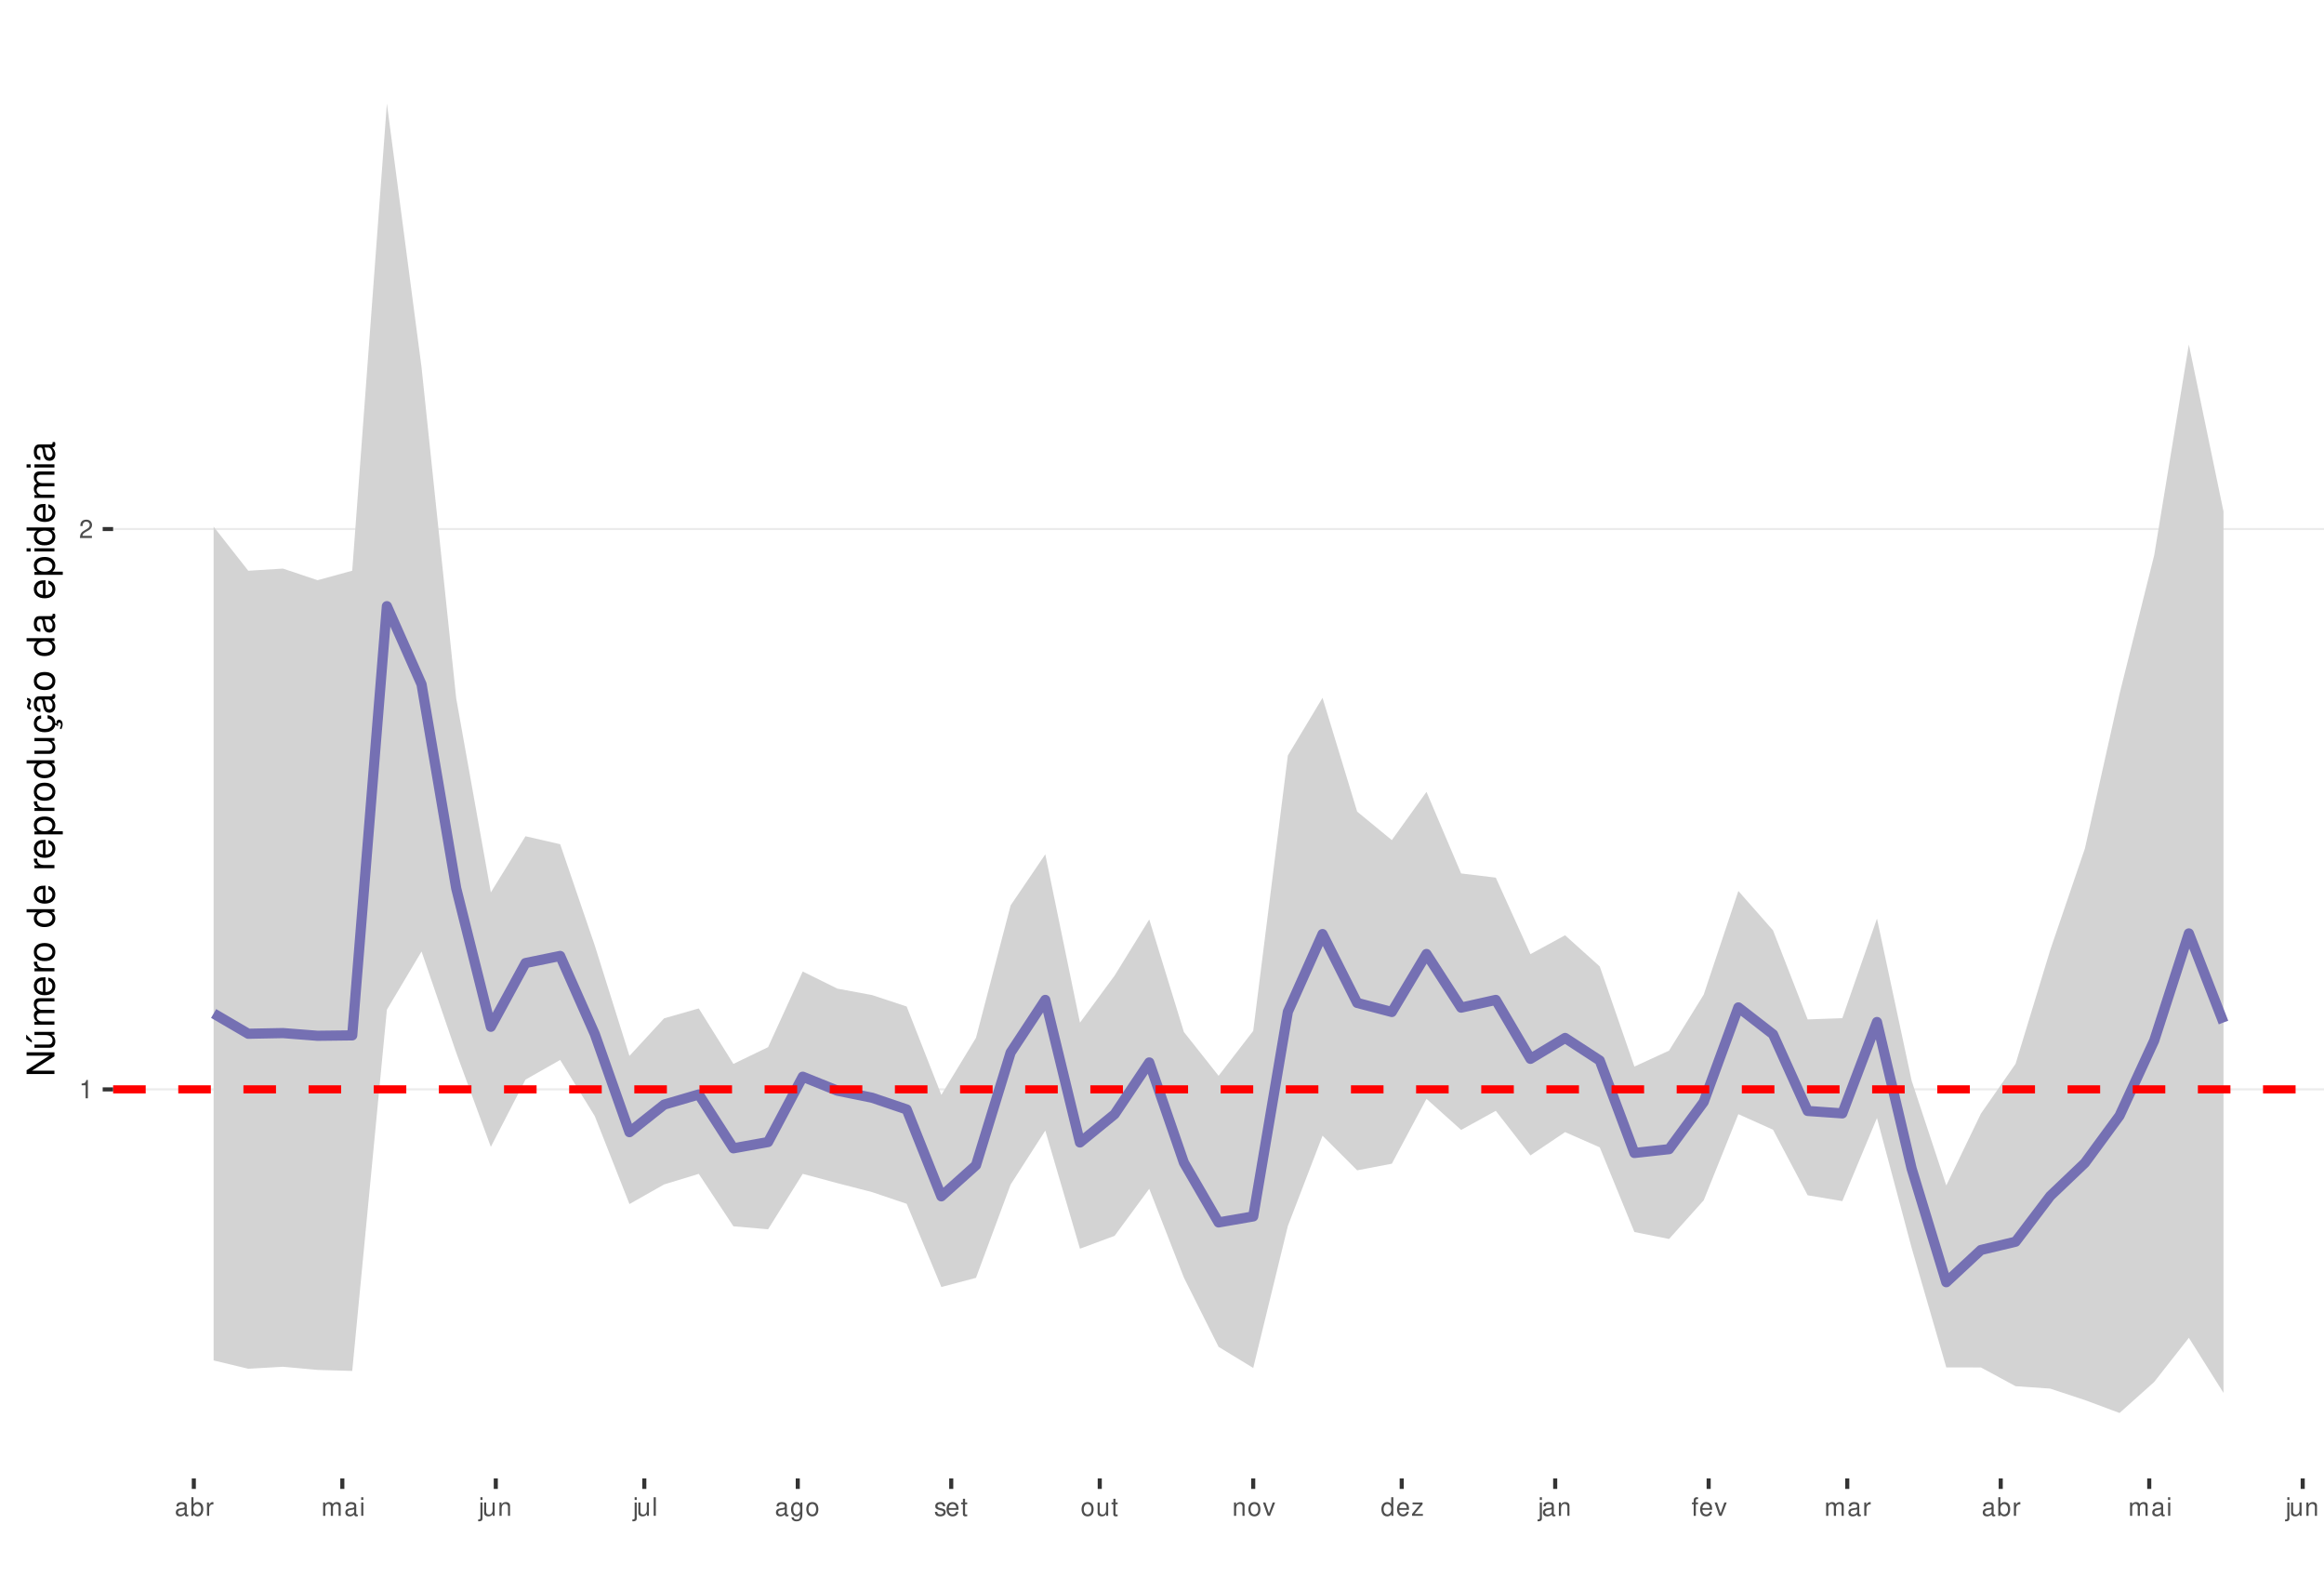
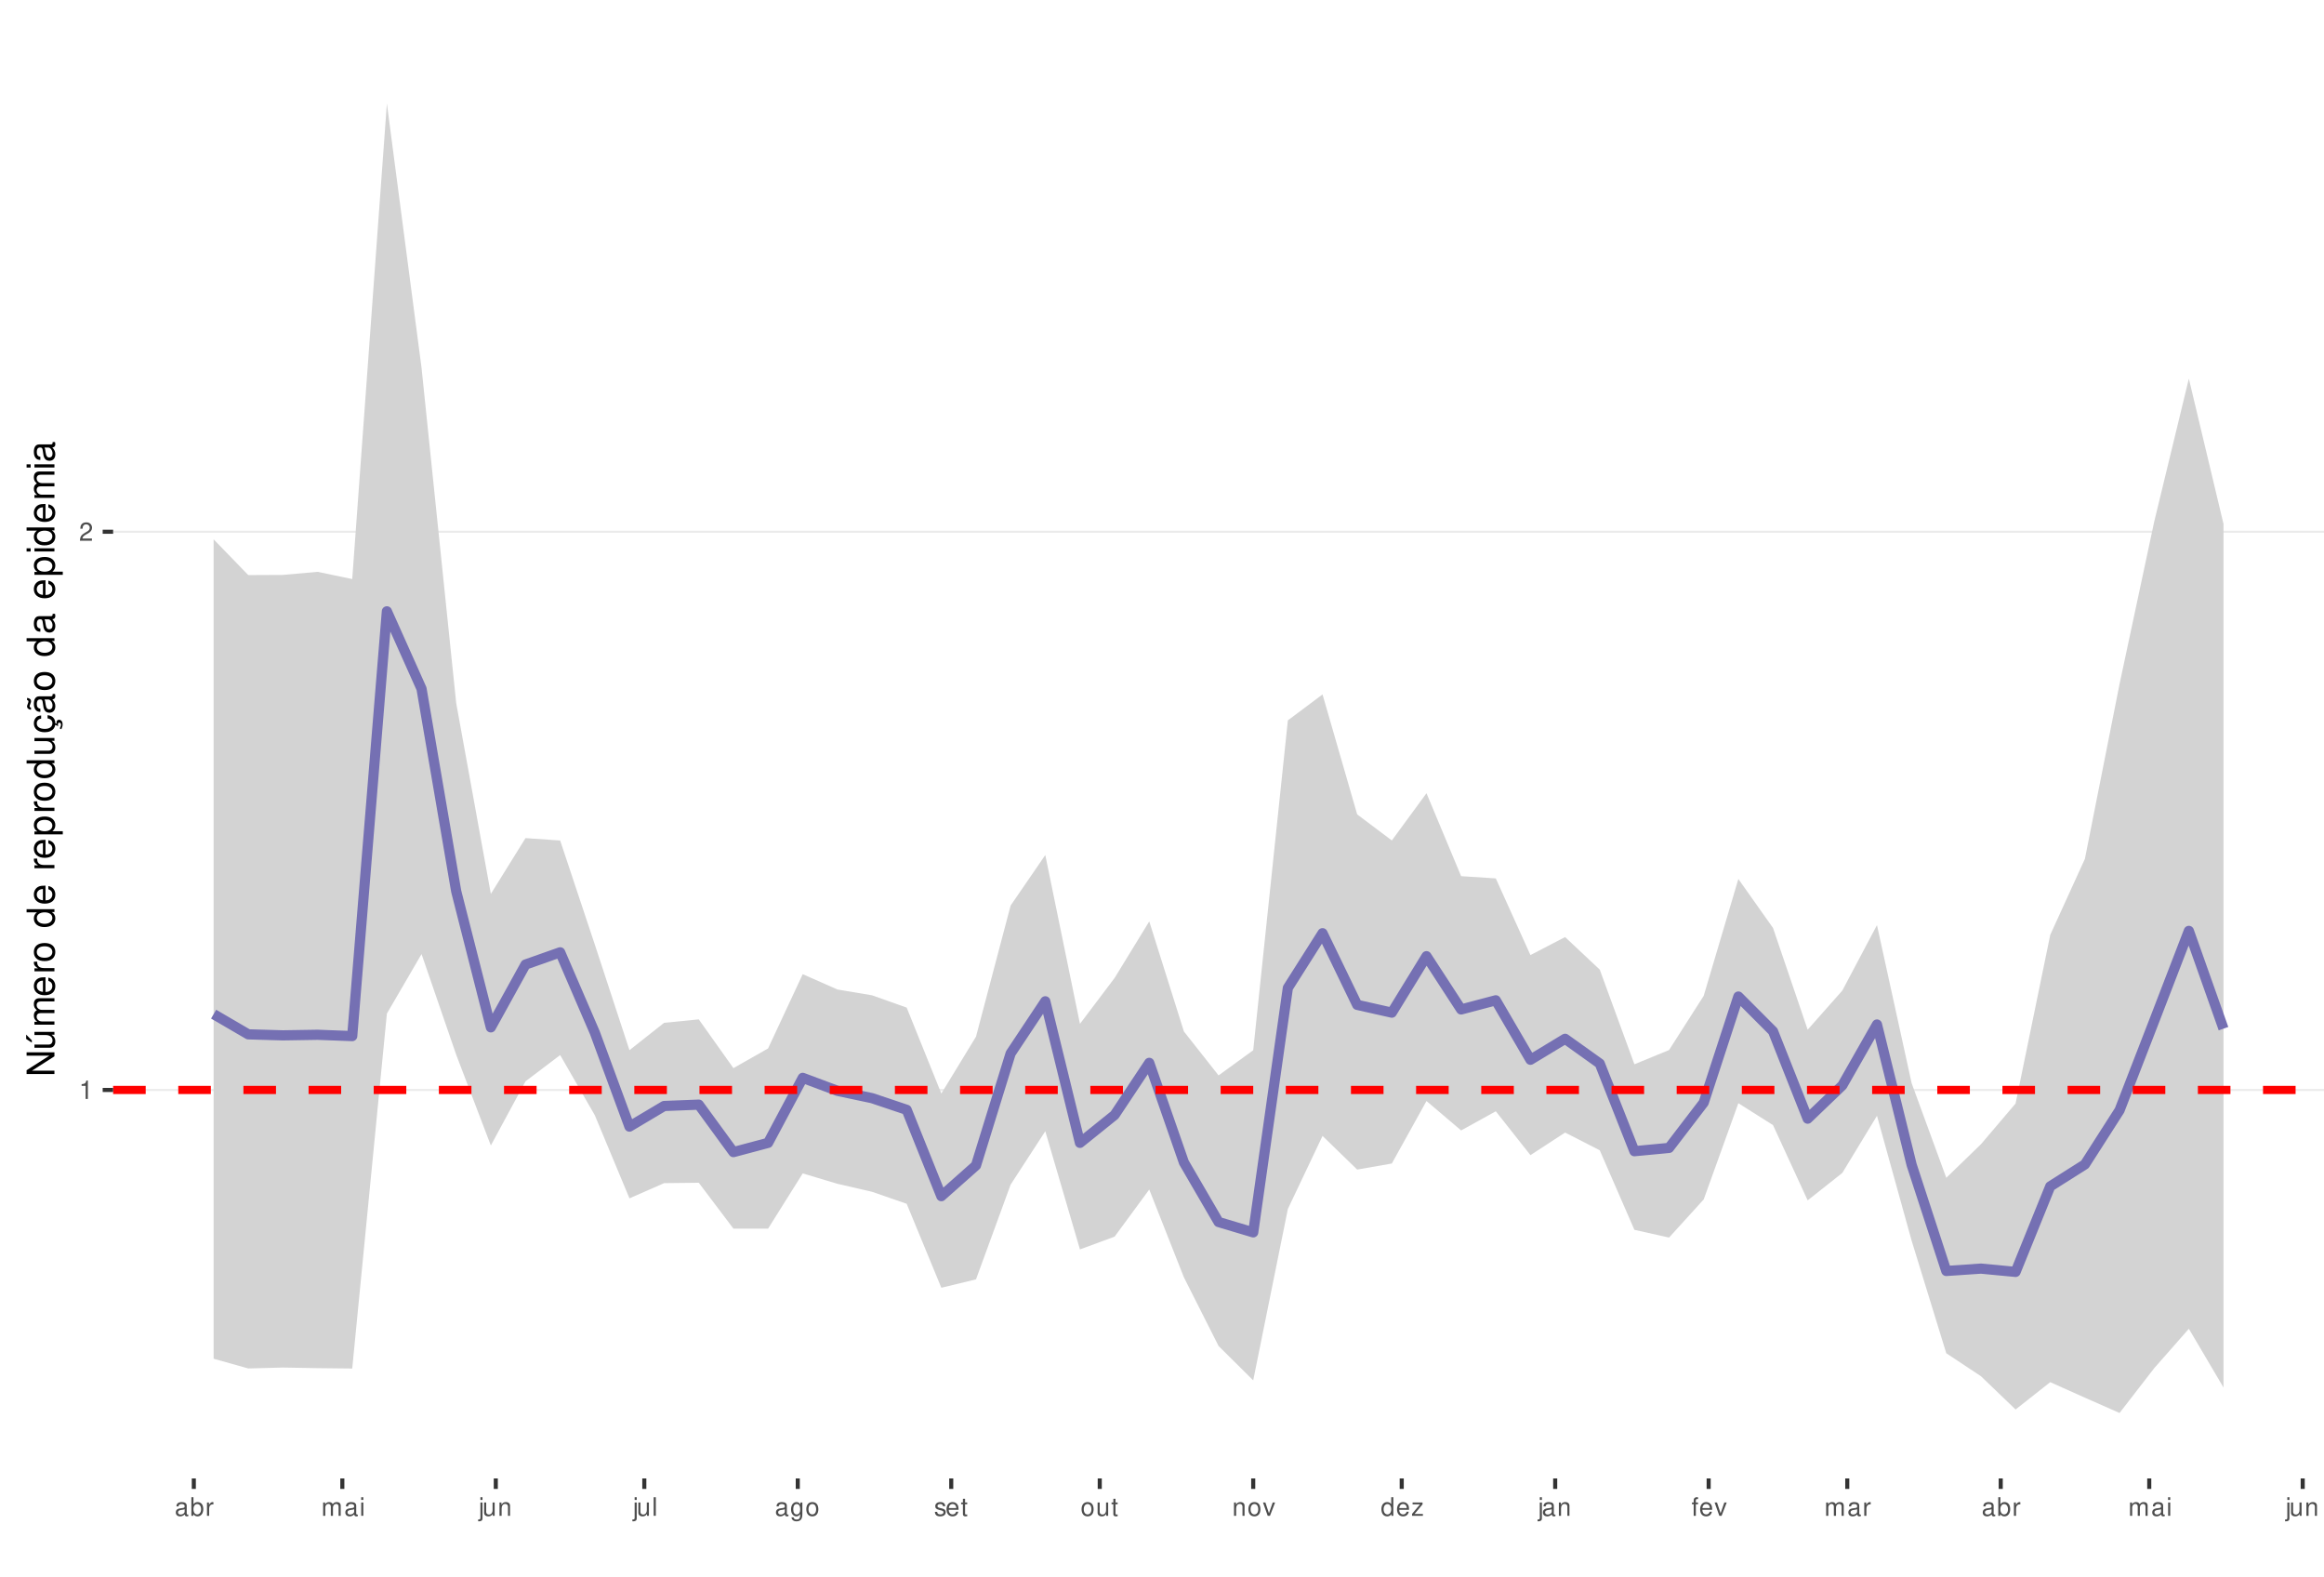
<svg xmlns="http://www.w3.org/2000/svg" xmlns:xlink="http://www.w3.org/1999/xlink" width="609pt" height="413pt" viewBox="0 0 609 413" version="1.1">
  <defs>
    <g>
      <symbol overflow="visible" id="glyph0-0">
        <path style="stroke:none;" d="" />
      </symbol>
      <symbol overflow="visible" id="glyph0-1">
        <path style="stroke:none;" d="M 1.719 -3.422 L 1.719 0 L 2.312 0 L 2.312 -4.812 L 1.922 -4.812 C 1.719 -4.078 1.578 -3.969 0.672 -3.859 L 0.672 -3.422 Z M 1.719 -3.422 " />
      </symbol>
      <symbol overflow="visible" id="glyph0-2">
        <path style="stroke:none;" d="M 3.375 -0.578 L 0.891 -0.578 C 0.938 -0.984 1.156 -1.234 1.734 -1.578 L 2.406 -1.953 C 3.062 -2.328 3.406 -2.812 3.406 -3.406 C 3.406 -3.812 3.234 -4.188 2.969 -4.438 C 2.688 -4.688 2.344 -4.812 1.891 -4.812 C 1.297 -4.812 0.844 -4.594 0.578 -4.188 C 0.422 -3.938 0.344 -3.641 0.328 -3.141 L 0.922 -3.141 C 0.938 -3.469 0.984 -3.672 1.062 -3.828 C 1.219 -4.125 1.516 -4.297 1.875 -4.297 C 2.406 -4.297 2.797 -3.906 2.797 -3.391 C 2.797 -3.016 2.578 -2.672 2.156 -2.438 L 1.547 -2.078 C 0.562 -1.516 0.281 -1.062 0.219 0 L 3.375 0 Z M 3.375 -0.578 " />
      </symbol>
      <symbol overflow="visible" id="glyph0-3">
        <path style="stroke:none;" d="M 3.562 -0.328 C 3.5 -0.312 3.469 -0.312 3.438 -0.312 C 3.25 -0.312 3.141 -0.406 3.141 -0.578 L 3.141 -2.641 C 3.141 -3.25 2.688 -3.594 1.828 -3.594 C 1.312 -3.594 0.906 -3.438 0.672 -3.188 C 0.516 -3 0.453 -2.797 0.438 -2.453 L 0.984 -2.453 C 1.031 -2.875 1.297 -3.078 1.812 -3.078 C 2.312 -3.078 2.594 -2.891 2.594 -2.562 L 2.594 -2.406 C 2.578 -2.172 2.469 -2.078 2.016 -2.031 C 1.219 -1.922 1.109 -1.891 0.891 -1.812 C 0.484 -1.641 0.281 -1.328 0.281 -0.875 C 0.281 -0.25 0.719 0.156 1.422 0.156 C 1.859 0.156 2.219 0 2.609 -0.359 C 2.656 0 2.828 0.156 3.188 0.156 C 3.297 0.156 3.375 0.141 3.562 0.094 Z M 2.594 -1.094 C 2.594 -0.906 2.531 -0.797 2.375 -0.641 C 2.141 -0.438 1.875 -0.328 1.547 -0.328 C 1.109 -0.328 0.859 -0.547 0.859 -0.891 C 0.859 -1.266 1.094 -1.438 1.703 -1.531 C 2.297 -1.609 2.406 -1.641 2.594 -1.719 Z M 2.594 -1.094 " />
      </symbol>
      <symbol overflow="visible" id="glyph0-4">
        <path style="stroke:none;" d="M 0.359 -4.859 L 0.359 0 L 0.859 0 L 0.859 -0.453 C 1.125 -0.047 1.484 0.156 1.969 0.156 C 2.875 0.156 3.484 -0.594 3.484 -1.75 C 3.484 -2.891 2.922 -3.594 1.984 -3.594 C 1.516 -3.594 1.172 -3.406 0.906 -3.016 L 0.906 -4.859 Z M 1.891 -3.062 C 2.5 -3.062 2.906 -2.531 2.906 -1.703 C 2.906 -0.906 2.484 -0.359 1.891 -0.359 C 1.297 -0.359 0.906 -0.906 0.906 -1.719 C 0.906 -2.531 1.297 -3.062 1.891 -3.062 Z M 1.891 -3.062 " />
      </symbol>
      <symbol overflow="visible" id="glyph0-5">
        <path style="stroke:none;" d="M 0.453 -3.484 L 0.453 0 L 1.016 0 L 1.016 -1.812 C 1.031 -2.656 1.375 -3.016 2.141 -3 L 2.141 -3.562 C 2.047 -3.578 1.984 -3.594 1.922 -3.594 C 1.562 -3.594 1.297 -3.375 0.969 -2.859 L 0.969 -3.484 Z M 0.453 -3.484 " />
      </symbol>
      <symbol overflow="visible" id="glyph0-6">
        <path style="stroke:none;" d="M 0.469 -3.484 L 0.469 0 L 1.031 0 L 1.031 -2.188 C 1.031 -2.703 1.391 -3.109 1.844 -3.109 C 2.25 -3.109 2.484 -2.844 2.484 -2.406 L 2.484 0 L 3.047 0 L 3.047 -2.188 C 3.047 -2.703 3.422 -3.109 3.875 -3.109 C 4.266 -3.109 4.516 -2.844 4.516 -2.406 L 4.516 0 L 5.078 0 L 5.078 -2.609 C 5.078 -3.234 4.719 -3.594 4.062 -3.594 C 3.594 -3.594 3.312 -3.453 2.984 -3.062 C 2.781 -3.422 2.5 -3.594 2.047 -3.594 C 1.578 -3.594 1.266 -3.422 0.984 -3 L 0.984 -3.484 Z M 0.469 -3.484 " />
      </symbol>
      <symbol overflow="visible" id="glyph0-7">
        <path style="stroke:none;" d="M 1 -3.484 L 0.453 -3.484 L 0.453 0 L 1 0 Z M 1 -4.859 L 0.438 -4.859 L 0.438 -4.156 L 1 -4.156 Z M 1 -4.859 " />
      </symbol>
      <symbol overflow="visible" id="glyph0-8">
        <path style="stroke:none;" d="M 0.469 -3.484 L 0.469 0.5 C 0.469 0.859 0.359 0.969 0.016 0.969 C -0.031 0.969 -0.047 0.969 -0.125 0.953 L -0.125 1.438 C -0.047 1.438 -0.016 1.453 0.062 1.453 C 0.688 1.453 1.016 1.203 1.016 0.719 L 1.016 -3.484 Z M 1.016 -4.859 L 0.469 -4.859 L 0.469 -4.156 L 1.016 -4.156 Z M 1.016 -4.859 " />
      </symbol>
      <symbol overflow="visible" id="glyph0-9">
        <path style="stroke:none;" d="M 3.203 0 L 3.203 -3.484 L 2.656 -3.484 L 2.656 -1.516 C 2.656 -0.797 2.281 -0.328 1.703 -0.328 C 1.266 -0.328 0.984 -0.594 0.984 -1.016 L 0.984 -3.484 L 0.438 -3.484 L 0.438 -0.797 C 0.438 -0.219 0.859 0.156 1.547 0.156 C 2.062 0.156 2.391 -0.031 2.703 -0.484 L 2.703 0 Z M 3.203 0 " />
      </symbol>
      <symbol overflow="visible" id="glyph0-10">
        <path style="stroke:none;" d="M 0.469 -3.484 L 0.469 0 L 1.031 0 L 1.031 -1.922 C 1.031 -2.641 1.391 -3.109 1.969 -3.109 C 2.406 -3.109 2.688 -2.828 2.688 -2.422 L 2.688 0 L 3.234 0 L 3.234 -2.641 C 3.234 -3.219 2.812 -3.594 2.141 -3.594 C 1.625 -3.594 1.281 -3.391 0.984 -2.906 L 0.984 -3.484 Z M 0.469 -3.484 " />
      </symbol>
      <symbol overflow="visible" id="glyph0-11">
        <path style="stroke:none;" d="M 1.016 -4.859 L 0.453 -4.859 L 0.453 0 L 1.016 0 Z M 1.016 -4.859 " />
      </symbol>
      <symbol overflow="visible" id="glyph0-12">
        <path style="stroke:none;" d="M 2.688 -3.484 L 2.688 -2.984 C 2.406 -3.406 2.109 -3.594 1.656 -3.594 C 0.812 -3.594 0.234 -2.797 0.234 -1.688 C 0.234 -1.094 0.375 -0.672 0.672 -0.312 C 0.938 -0.016 1.266 0.156 1.625 0.156 C 2.047 0.156 2.344 -0.031 2.641 -0.469 L 2.641 -0.297 C 2.641 0.641 2.375 0.984 1.688 0.984 C 1.219 0.984 0.969 0.797 0.906 0.406 L 0.344 0.406 C 0.406 1.047 0.906 1.453 1.672 1.453 C 2.188 1.453 2.609 1.281 2.828 1 C 3.109 0.672 3.203 0.25 3.203 -0.578 L 3.203 -3.484 Z M 1.719 -3.078 C 2.297 -3.078 2.641 -2.578 2.641 -1.703 C 2.641 -0.859 2.297 -0.359 1.719 -0.359 C 1.141 -0.359 0.812 -0.859 0.812 -1.719 C 0.812 -2.562 1.141 -3.078 1.719 -3.078 Z M 1.719 -3.078 " />
      </symbol>
      <symbol overflow="visible" id="glyph0-13">
        <path style="stroke:none;" d="M 1.812 -3.594 C 0.828 -3.594 0.234 -2.891 0.234 -1.719 C 0.234 -0.547 0.828 0.156 1.812 0.156 C 2.797 0.156 3.391 -0.547 3.391 -1.688 C 3.391 -2.906 2.828 -3.594 1.812 -3.594 Z M 1.812 -3.078 C 2.438 -3.078 2.812 -2.562 2.812 -1.703 C 2.812 -0.875 2.422 -0.359 1.812 -0.359 C 1.203 -0.359 0.812 -0.875 0.812 -1.719 C 0.812 -2.562 1.203 -3.078 1.812 -3.078 Z M 1.812 -3.078 " />
      </symbol>
      <symbol overflow="visible" id="glyph0-14">
        <path style="stroke:none;" d="M 2.922 -2.516 C 2.906 -3.203 2.453 -3.594 1.656 -3.594 C 0.844 -3.594 0.312 -3.172 0.312 -2.516 C 0.312 -1.984 0.594 -1.719 1.422 -1.516 L 1.938 -1.391 C 2.328 -1.297 2.469 -1.156 2.469 -0.906 C 2.469 -0.578 2.156 -0.359 1.656 -0.359 C 1.359 -0.359 1.109 -0.453 0.969 -0.594 C 0.891 -0.688 0.844 -0.797 0.812 -1.031 L 0.219 -1.031 C 0.25 -0.234 0.703 0.156 1.625 0.156 C 2.5 0.156 3.062 -0.281 3.062 -0.953 C 3.062 -1.469 2.766 -1.75 2.062 -1.922 L 1.531 -2.047 C 1.078 -2.156 0.891 -2.297 0.891 -2.547 C 0.891 -2.875 1.172 -3.078 1.625 -3.078 C 2.078 -3.078 2.312 -2.875 2.328 -2.516 Z M 2.922 -2.516 " />
      </symbol>
      <symbol overflow="visible" id="glyph0-15">
        <path style="stroke:none;" d="M 3.422 -1.562 C 3.422 -2.094 3.375 -2.406 3.281 -2.672 C 3.047 -3.234 2.516 -3.594 1.859 -3.594 C 0.891 -3.594 0.266 -2.844 0.266 -1.703 C 0.266 -0.547 0.859 0.156 1.844 0.156 C 2.656 0.156 3.203 -0.297 3.344 -1.062 L 2.781 -1.062 C 2.625 -0.594 2.312 -0.359 1.875 -0.359 C 1.516 -0.359 1.219 -0.516 1.031 -0.812 C 0.906 -1.016 0.859 -1.219 0.844 -1.562 Z M 0.859 -2.016 C 0.906 -2.656 1.297 -3.078 1.859 -3.078 C 2.422 -3.078 2.812 -2.641 2.812 -2.016 Z M 0.859 -2.016 " />
      </symbol>
      <symbol overflow="visible" id="glyph0-16">
        <path style="stroke:none;" d="M 1.688 -3.484 L 1.125 -3.484 L 1.125 -4.453 L 0.562 -4.453 L 0.562 -3.484 L 0.094 -3.484 L 0.094 -3.031 L 0.562 -3.031 L 0.562 -0.406 C 0.562 -0.047 0.812 0.156 1.234 0.156 C 1.391 0.156 1.5 0.141 1.688 0.109 L 1.688 -0.359 C 1.609 -0.344 1.531 -0.328 1.422 -0.328 C 1.188 -0.328 1.125 -0.406 1.125 -0.641 L 1.125 -3.031 L 1.688 -3.031 Z M 1.688 -3.484 " />
      </symbol>
      <symbol overflow="visible" id="glyph0-17">
        <path style="stroke:none;" d="M 1.891 0 L 3.234 -3.484 L 2.609 -3.484 L 1.625 -0.656 L 0.688 -3.484 L 0.062 -3.484 L 1.297 0 Z M 1.891 0 " />
      </symbol>
      <symbol overflow="visible" id="glyph0-18">
        <path style="stroke:none;" d="M 3.297 -4.859 L 2.75 -4.859 L 2.75 -3.047 C 2.516 -3.406 2.141 -3.594 1.672 -3.594 C 0.766 -3.594 0.172 -2.859 0.172 -1.75 C 0.172 -0.578 0.75 0.156 1.688 0.156 C 2.172 0.156 2.5 -0.031 2.797 -0.453 L 2.797 0 L 3.297 0 Z M 1.766 -3.062 C 2.359 -3.062 2.75 -2.547 2.75 -1.703 C 2.75 -0.906 2.359 -0.359 1.766 -0.359 C 1.156 -0.359 0.75 -0.906 0.75 -1.719 C 0.75 -2.531 1.156 -3.062 1.766 -3.062 Z M 1.766 -3.062 " />
      </symbol>
      <symbol overflow="visible" id="glyph0-19">
        <path style="stroke:none;" d="M 2.953 -3.484 L 0.344 -3.484 L 0.344 -3 L 2.297 -3 L 0.203 -0.5 L 0.203 0 L 3.047 0 L 3.047 -0.484 L 0.875 -0.484 L 2.953 -3 Z M 2.953 -3.484 " />
      </symbol>
      <symbol overflow="visible" id="glyph0-20">
        <path style="stroke:none;" d="M 1.719 -3.484 L 1.141 -3.484 L 1.141 -4.031 C 1.141 -4.266 1.266 -4.391 1.531 -4.391 C 1.578 -4.391 1.594 -4.391 1.719 -4.375 L 1.719 -4.844 C 1.594 -4.859 1.516 -4.875 1.406 -4.875 C 0.891 -4.875 0.578 -4.578 0.578 -4.078 L 0.578 -3.484 L 0.125 -3.484 L 0.125 -3.031 L 0.578 -3.031 L 0.578 0 L 1.141 0 L 1.141 -3.031 L 1.719 -3.031 Z M 1.719 -3.484 " />
      </symbol>
      <symbol overflow="visible" id="glyph1-0">
        <path style="stroke:none;" d="" />
      </symbol>
      <symbol overflow="visible" id="glyph1-1">
        <path style="stroke:none;" d="M -7.297 -6.453 L -7.297 -5.578 L -1.328 -5.578 L -7.297 -1.766 L -7.297 -0.766 L 0 -0.766 L 0 -1.641 L -5.906 -1.641 L 0 -5.406 L 0 -6.453 Z M -7.297 -6.453 " />
      </symbol>
      <symbol overflow="visible" id="glyph1-2">
        <path style="stroke:none;" d="M 0 -4.812 L -5.234 -4.812 L -5.234 -3.984 L -2.266 -3.984 C -1.203 -3.984 -0.5 -3.438 -0.5 -2.562 C -0.5 -1.906 -0.906 -1.484 -1.531 -1.484 L -5.234 -1.484 L -5.234 -0.656 L -1.203 -0.656 C -0.328 -0.656 0.234 -1.297 0.234 -2.312 C 0.234 -3.094 -0.047 -3.578 -0.734 -4.062 L 0 -4.062 Z M -7.406 -2.953 L -5.922 -2 L -5.922 -2.594 L -7.406 -4.094 Z M -7.406 -2.953 " />
      </symbol>
      <symbol overflow="visible" id="glyph1-3">
        <path style="stroke:none;" d="M -5.234 -0.703 L 0 -0.703 L 0 -1.547 L -3.297 -1.547 C -4.047 -1.547 -4.656 -2.094 -4.656 -2.766 C -4.656 -3.391 -4.281 -3.734 -3.609 -3.734 L 0 -3.734 L 0 -4.578 L -3.297 -4.578 C -4.047 -4.578 -4.656 -5.125 -4.656 -5.812 C -4.656 -6.422 -4.266 -6.781 -3.609 -6.781 L 0 -6.781 L 0 -7.625 L -3.938 -7.625 C -4.875 -7.625 -5.391 -7.078 -5.391 -6.094 C -5.391 -5.406 -5.188 -4.984 -4.594 -4.484 C -5.156 -4.188 -5.391 -3.766 -5.391 -3.078 C -5.391 -2.375 -5.125 -1.906 -4.5 -1.469 L -5.234 -1.469 Z M -5.234 -0.703 " />
      </symbol>
      <symbol overflow="visible" id="glyph1-4">
        <path style="stroke:none;" d="M -2.344 -5.125 C -3.141 -5.125 -3.625 -5.062 -4.016 -4.922 C -4.875 -4.578 -5.391 -3.781 -5.391 -2.797 C -5.391 -1.344 -4.281 -0.406 -2.547 -0.406 C -0.812 -0.406 0.234 -1.297 0.234 -2.781 C 0.234 -3.984 -0.453 -4.812 -1.594 -5.016 L -1.594 -4.188 C -0.906 -3.953 -0.547 -3.484 -0.547 -2.812 C -0.547 -2.281 -0.781 -1.828 -1.219 -1.547 C -1.516 -1.344 -1.812 -1.281 -2.344 -1.266 Z M -3.016 -1.297 C -3.984 -1.359 -4.625 -1.953 -4.625 -2.797 C -4.625 -3.641 -3.953 -4.234 -3.016 -4.234 Z M -3.016 -1.297 " />
      </symbol>
      <symbol overflow="visible" id="glyph1-5">
        <path style="stroke:none;" d="M -5.234 -0.688 L 0 -0.688 L 0 -1.531 L -2.719 -1.531 C -3.984 -1.547 -4.547 -2.062 -4.516 -3.203 L -5.359 -3.203 C -5.375 -3.062 -5.391 -2.984 -5.391 -2.891 C -5.391 -2.344 -5.062 -1.938 -4.297 -1.453 L -5.234 -1.453 Z M -5.234 -0.688 " />
      </symbol>
      <symbol overflow="visible" id="glyph1-6">
        <path style="stroke:none;" d="M -5.391 -2.719 C -5.391 -1.234 -4.344 -0.359 -2.578 -0.359 C -0.812 -0.359 0.234 -1.234 0.234 -2.734 C 0.234 -4.203 -0.812 -5.094 -2.547 -5.094 C -4.359 -5.094 -5.391 -4.234 -5.391 -2.719 Z M -4.625 -2.734 C -4.625 -3.672 -3.844 -4.234 -2.547 -4.234 C -1.312 -4.234 -0.547 -3.656 -0.547 -2.734 C -0.547 -1.797 -1.312 -1.234 -2.578 -1.234 C -3.844 -1.234 -4.625 -1.797 -4.625 -2.734 Z M -4.625 -2.734 " />
      </symbol>
      <symbol overflow="visible" id="glyph1-7">
        <path style="stroke:none;" d="" />
      </symbol>
      <symbol overflow="visible" id="glyph1-8">
        <path style="stroke:none;" d="M -7.297 -4.953 L -7.297 -4.125 L -4.578 -4.125 C -5.109 -3.766 -5.391 -3.203 -5.391 -2.516 C -5.391 -1.156 -4.297 -0.266 -2.625 -0.266 C -0.859 -0.266 0.234 -1.125 0.234 -2.547 C 0.234 -3.266 -0.047 -3.766 -0.688 -4.203 L 0 -4.203 L 0 -4.953 Z M -4.609 -2.656 C -4.609 -3.547 -3.812 -4.125 -2.562 -4.125 C -1.344 -4.125 -0.547 -3.547 -0.547 -2.656 C -0.547 -1.734 -1.359 -1.125 -2.578 -1.125 C -3.797 -1.125 -4.609 -1.734 -4.609 -2.656 Z M -4.609 -2.656 " />
      </symbol>
      <symbol overflow="visible" id="glyph1-9">
        <path style="stroke:none;" d="M 2.188 -0.547 L 2.188 -1.375 L -0.547 -1.375 C -0.016 -1.812 0.234 -2.312 0.234 -2.984 C 0.234 -4.344 -0.859 -5.234 -2.531 -5.234 C -4.297 -5.234 -5.391 -4.375 -5.391 -2.984 C -5.391 -2.266 -5.062 -1.703 -4.453 -1.312 L -5.234 -1.312 L -5.234 -0.547 Z M -4.609 -2.844 C -4.609 -3.766 -3.797 -4.359 -2.547 -4.359 C -1.359 -4.359 -0.547 -3.75 -0.547 -2.844 C -0.547 -1.953 -1.344 -1.375 -2.578 -1.375 C -3.812 -1.375 -4.609 -1.953 -4.609 -2.844 Z M -4.609 -2.844 " />
      </symbol>
      <symbol overflow="visible" id="glyph1-10">
        <path style="stroke:none;" d="M 0 -4.812 L -5.234 -4.812 L -5.234 -3.984 L -2.266 -3.984 C -1.203 -3.984 -0.5 -3.438 -0.5 -2.562 C -0.5 -1.906 -0.906 -1.484 -1.531 -1.484 L -5.234 -1.484 L -5.234 -0.656 L -1.203 -0.656 C -0.328 -0.656 0.234 -1.297 0.234 -2.312 C 0.234 -3.094 -0.047 -3.578 -0.734 -4.062 L 0 -4.062 Z M 0 -4.812 " />
      </symbol>
      <symbol overflow="visible" id="glyph1-11">
        <path style="stroke:none;" d="M 0.234 -2.641 C 0.234 -3.875 -0.547 -4.703 -1.797 -4.766 L -1.797 -3.938 C -0.953 -3.797 -0.531 -3.359 -0.531 -2.656 C -0.531 -1.734 -1.281 -1.188 -2.516 -1.188 C -3.844 -1.188 -4.625 -1.719 -4.625 -2.625 C -4.625 -3.328 -4.203 -3.766 -3.484 -3.875 L -3.484 -4.703 C -3.984 -4.672 -4.312 -4.562 -4.609 -4.359 C -5.094 -4 -5.391 -3.375 -5.391 -2.641 C -5.391 -1.219 -4.266 -0.312 -2.531 -0.312 C -1.469 -0.312 -0.625 -0.672 -0.156 -1.312 C 0.047 -1.594 0.125 -1.812 0.203 -2.25 L 0.922 -1.938 L 0.984 -2.062 C 0.938 -2.188 0.906 -2.25 0.906 -2.375 C 0.906 -2.656 1.047 -2.828 1.281 -2.828 C 1.547 -2.828 1.734 -2.594 1.734 -2.297 C 1.734 -2.031 1.672 -1.844 1.438 -1.406 L 1.406 -1.312 L 1.812 -1.094 C 2.078 -1.75 2.141 -1.953 2.141 -2.344 C 2.141 -3.109 1.781 -3.578 1.203 -3.578 C 0.781 -3.578 0.547 -3.297 0.547 -2.797 C 0.547 -2.703 0.547 -2.641 0.562 -2.516 Z M 0.234 -2.641 " />
      </symbol>
      <symbol overflow="visible" id="glyph1-12">
        <path style="stroke:none;" d="M -0.484 -5.344 C -0.469 -5.266 -0.469 -5.219 -0.469 -5.172 C -0.469 -4.875 -0.625 -4.719 -0.875 -4.719 L -3.953 -4.719 C -4.891 -4.719 -5.391 -4.047 -5.391 -2.75 C -5.391 -1.984 -5.172 -1.375 -4.781 -1.016 C -4.516 -0.766 -4.203 -0.672 -3.688 -0.656 L -3.688 -1.484 C -4.328 -1.562 -4.625 -1.938 -4.625 -2.719 C -4.625 -3.484 -4.344 -3.891 -3.844 -3.891 L -3.625 -3.891 C -3.266 -3.875 -3.125 -3.703 -3.047 -3.016 C -2.891 -1.844 -2.844 -1.656 -2.719 -1.344 C -2.453 -0.734 -2 -0.422 -1.312 -0.422 C -0.375 -0.422 0.234 -1.078 0.234 -2.141 C 0.234 -2.797 0 -3.328 -0.547 -3.922 C 0 -3.984 0.234 -4.234 0.234 -4.781 C 0.234 -4.953 0.203 -5.062 0.141 -5.344 Z M -1.656 -3.891 C -1.375 -3.891 -1.203 -3.812 -0.969 -3.562 C -0.656 -3.219 -0.5 -2.812 -0.5 -2.312 C -0.5 -1.672 -0.812 -1.297 -1.344 -1.297 C -1.891 -1.297 -2.172 -1.656 -2.297 -2.547 C -2.422 -3.438 -2.453 -3.609 -2.594 -3.891 Z M -7.172 -3.75 C -6.922 -3.672 -6.812 -3.547 -6.812 -3.375 C -6.812 -3.25 -6.875 -2.984 -6.984 -2.734 C -7.156 -2.312 -7.172 -2.25 -7.172 -2.047 C -7.172 -1.594 -6.797 -1.297 -6.141 -1.188 L -6.141 -1.766 C -6.375 -1.812 -6.5 -1.938 -6.5 -2.094 C -6.5 -2.203 -6.469 -2.344 -6.375 -2.578 C -6.156 -3.156 -6.125 -3.234 -6.125 -3.438 C -6.125 -3.922 -6.484 -4.219 -7.172 -4.312 Z M -7.172 -3.75 " />
      </symbol>
      <symbol overflow="visible" id="glyph1-13">
        <path style="stroke:none;" d="M -0.484 -5.344 C -0.469 -5.266 -0.469 -5.219 -0.469 -5.172 C -0.469 -4.875 -0.625 -4.719 -0.875 -4.719 L -3.953 -4.719 C -4.891 -4.719 -5.391 -4.047 -5.391 -2.75 C -5.391 -1.984 -5.172 -1.375 -4.781 -1.016 C -4.516 -0.766 -4.203 -0.672 -3.688 -0.656 L -3.688 -1.484 C -4.328 -1.562 -4.625 -1.938 -4.625 -2.719 C -4.625 -3.484 -4.344 -3.891 -3.844 -3.891 L -3.625 -3.891 C -3.266 -3.875 -3.125 -3.703 -3.047 -3.016 C -2.891 -1.844 -2.844 -1.656 -2.719 -1.344 C -2.453 -0.734 -2 -0.422 -1.312 -0.422 C -0.375 -0.422 0.234 -1.078 0.234 -2.141 C 0.234 -2.797 0 -3.328 -0.547 -3.922 C 0 -3.984 0.234 -4.234 0.234 -4.781 C 0.234 -4.953 0.203 -5.062 0.141 -5.344 Z M -1.656 -3.891 C -1.375 -3.891 -1.203 -3.812 -0.969 -3.562 C -0.656 -3.219 -0.5 -2.812 -0.5 -2.312 C -0.5 -1.672 -0.812 -1.297 -1.344 -1.297 C -1.891 -1.297 -2.172 -1.656 -2.297 -2.547 C -2.422 -3.438 -2.453 -3.609 -2.594 -3.891 Z M -1.656 -3.891 " />
      </symbol>
      <symbol overflow="visible" id="glyph1-14">
        <path style="stroke:none;" d="M -5.234 -1.5 L -5.234 -0.672 L 0 -0.672 L 0 -1.5 Z M -7.297 -1.5 L -7.297 -0.656 L -6.234 -0.656 L -6.234 -1.5 Z M -7.297 -1.5 " />
      </symbol>
    </g>
    <clipPath id="clip1">
      <path d="M 29.645 9.961 L 609 9.961 L 609 387.328 L 29.645 387.328 Z M 29.645 9.961 " />
    </clipPath>
    <clipPath id="clip2">
      <path d="M 29.645 285 L 609 285 L 609 286 L 29.645 286 Z M 29.645 285 " />
    </clipPath>
    <clipPath id="clip3">
-       <path d="M 29.645 138 L 609 138 L 609 139 L 29.645 139 Z M 29.645 138 " />
+       <path d="M 29.645 139 L 609 139 L 609 140 L 29.645 140 Z M 29.645 139 " />
    </clipPath>
    <clipPath id="clip4">
      <path d="M 29.645 284 L 609 284 L 609 287 L 29.645 287 Z M 29.645 284 " />
    </clipPath>
  </defs>
  <g id="surface53">
    <rect x="0" y="0" width="609" height="413" style="fill:rgb(100%,100%,100%);fill-opacity:1;stroke:none;" />
    <rect x="0" y="0" width="609" height="413" style="fill:rgb(100%,100%,100%);fill-opacity:1;stroke:none;" />
    <path style="fill:none;stroke-width:1.067;stroke-linecap:round;stroke-linejoin:round;stroke:rgb(100%,100%,100%);stroke-opacity:1;stroke-miterlimit:10;" d="M 0 413 L 609 413 L 609 0 L 0 0 Z M 0 413 " />
    <g clip-path="url(#clip1)" clip-rule="nonzero">
      <path style=" stroke:none;fill-rule:nonzero;fill:rgb(100%,100%,100%);fill-opacity:1;" d="M 29.645 387.328 L 609 387.328 L 609 9.961 L 29.645 9.961 Z M 29.645 387.328 " />
    </g>
    <g clip-path="url(#clip2)" clip-rule="nonzero">
-       <path style="fill:none;stroke-width:0.533;stroke-linecap:butt;stroke-linejoin:round;stroke:rgb(92.157%,92.157%,92.157%);stroke-opacity:1;stroke-miterlimit:10;" d="M 29.645 285.398 L 609 285.398 " />
+       <path style="fill:none;stroke-width:0.533;stroke-linecap:butt;stroke-linejoin:round;stroke:rgb(92.157%,92.157%,92.157%);stroke-opacity:1;stroke-miterlimit:10;" d="M 29.645 285.551 L 609 285.551 " />
    </g>
    <g clip-path="url(#clip3)" clip-rule="nonzero">
-       <path style="fill:none;stroke-width:0.533;stroke-linecap:butt;stroke-linejoin:round;stroke:rgb(92.157%,92.157%,92.157%);stroke-opacity:1;stroke-miterlimit:10;" d="M 29.645 138.602 L 609 138.602 " />
-     </g>
-     <path style=" stroke:none;fill-rule:nonzero;fill:rgb(82.745%,82.745%,82.745%);fill-opacity:1;" d="M 55.98 137.984 L 65.059 149.527 L 74.141 148.961 L 83.223 152 L 92.301 149.512 L 101.383 27.117 L 110.465 96.234 L 119.547 182.953 L 128.625 233.789 L 137.707 219.082 L 146.789 221.168 L 155.867 247.723 L 164.949 276.625 L 174.031 266.777 L 183.109 264.195 L 192.191 278.723 L 201.273 274.336 L 210.352 254.516 L 219.434 259.004 L 228.516 260.688 L 237.594 263.688 L 246.676 286.84 L 255.758 271.883 L 264.836 237.195 L 273.918 223.816 L 283 267.922 L 292.082 255.586 L 301.16 240.883 L 310.242 270.367 L 319.324 281.836 L 328.402 270.078 L 337.484 197.918 L 346.566 182.816 L 355.645 212.629 L 364.727 220.094 L 373.809 207.457 L 382.887 228.828 L 391.969 229.926 L 401.051 249.969 L 410.129 245.023 L 419.211 253.184 L 428.293 279.418 L 437.371 275.25 L 446.453 260.574 L 455.535 233.418 L 464.617 243.734 L 473.695 267.07 L 482.777 266.742 L 491.859 240.664 L 500.938 283.109 L 510.02 310.566 L 519.102 291.738 L 528.18 278.695 L 537.262 248.883 L 546.344 222.293 L 555.422 181.785 L 564.504 145.469 L 573.586 90.262 L 582.664 133.996 L 582.664 364.914 L 573.586 350.484 L 564.504 362.043 L 555.422 370.176 L 546.344 366.793 L 537.262 363.793 L 528.18 363.156 L 519.102 358.25 L 510.02 358.234 L 500.938 326.91 L 491.859 292.891 L 482.777 314.668 L 473.695 313.137 L 464.617 295.965 L 455.535 291.891 L 446.453 314.461 L 437.371 324.594 L 428.293 322.773 L 419.211 300.586 L 410.129 296.59 L 401.051 302.691 L 391.969 291.012 L 382.887 296.023 L 373.809 287.875 L 364.727 304.871 L 355.645 306.602 L 346.566 297.539 L 337.484 321.18 L 328.402 358.375 L 319.324 352.848 L 310.242 334.719 L 301.16 311.445 L 292.082 323.766 L 283 327.137 L 273.918 296.184 L 264.836 310.328 L 255.758 334.766 L 246.676 337.176 L 237.594 315.375 L 228.516 312.309 L 219.434 309.965 L 210.352 307.527 L 201.273 322.047 L 192.191 321.27 L 183.109 307.531 L 174.031 310.297 L 164.949 315.438 L 155.867 292.422 L 146.789 277.688 L 137.707 282.84 L 128.625 300.457 L 119.547 275.766 L 110.465 249.273 L 101.383 264.523 L 92.301 359.16 L 83.223 358.895 L 74.141 358.066 L 65.059 358.59 L 55.98 356.414 Z M 55.98 137.984 " />
-     <path style="fill:none;stroke-width:2.667;stroke-linecap:butt;stroke-linejoin:round;stroke:rgb(45.882%,43.922%,70.196%);stroke-opacity:1;stroke-miterlimit:10;" d="M 55.98 265.516 L 65.059 270.824 L 74.141 270.648 L 83.223 271.355 L 92.301 271.25 L 101.383 158.805 L 110.465 179.281 L 119.547 232.715 L 128.625 269 L 137.707 252.301 L 146.789 250.441 L 155.867 270.91 L 164.949 296.605 L 174.031 289.391 L 183.109 286.73 L 192.191 300.836 L 201.273 299.195 L 210.352 282.078 L 219.434 285.738 L 228.516 287.582 L 237.594 290.656 L 246.676 313.414 L 255.758 305.273 L 264.836 275.746 L 273.918 261.957 L 283 299.309 L 292.082 291.902 L 301.16 278.344 L 310.242 304.59 L 319.324 320.254 L 328.402 318.68 L 337.484 265.062 L 346.566 244.707 L 355.645 262.742 L 364.727 265.121 L 373.809 249.93 L 382.887 263.984 L 391.969 261.957 L 401.051 277.395 L 410.129 271.926 L 419.211 277.832 L 428.293 302.059 L 437.371 301.062 L 446.453 288.695 L 455.535 263.922 L 464.617 270.969 L 473.695 291.051 L 482.777 291.688 L 491.859 267.746 L 500.938 306.152 L 510.02 335.918 L 519.102 327.473 L 528.18 325.305 L 537.262 313.332 L 546.344 304.668 L 555.422 292.297 L 564.504 272.609 L 573.586 244.539 L 582.664 267.883 " />
+       <path style="fill:none;stroke-width:0.533;stroke-linecap:butt;stroke-linejoin:round;stroke:rgb(92.157%,92.157%,92.157%);stroke-opacity:1;stroke-miterlimit:10;" d="M 29.645 139.312 L 609 139.312 " />
+     </g>
+     <path style=" stroke:none;fill-rule:nonzero;fill:rgb(82.745%,82.745%,82.745%);fill-opacity:1;" d="M 55.98 141.297 L 65.059 150.66 L 74.141 150.617 L 83.223 149.809 L 92.301 151.703 L 101.383 27.117 L 110.465 96.375 L 119.547 184.207 L 128.625 234.191 L 137.707 219.57 L 146.789 220.199 L 155.867 247.449 L 164.949 275.133 L 174.031 267.957 L 183.109 267.055 L 192.191 279.832 L 201.273 274.672 L 210.352 255.215 L 219.434 259.227 L 228.516 260.754 L 237.594 263.973 L 246.676 286.488 L 255.758 271.586 L 264.836 237.227 L 273.918 224.004 L 283 268.23 L 292.082 256.207 L 301.16 241.391 L 310.242 270.227 L 319.324 281.738 L 328.402 275.141 L 337.484 188.723 L 346.566 181.926 L 355.645 213.355 L 364.727 220.188 L 373.809 207.809 L 382.887 229.539 L 391.969 230.129 L 401.051 250.211 L 410.129 245.492 L 419.211 254.02 L 428.293 278.824 L 437.371 275.09 L 446.453 260.887 L 455.535 230.277 L 464.617 243.109 L 473.695 269.762 L 482.777 259.504 L 491.859 242.359 L 500.938 283.766 L 510.02 308.562 L 519.102 299.77 L 528.18 289.094 L 537.262 244.922 L 546.344 225.008 L 555.422 179.211 L 564.504 136.68 L 573.586 99.199 L 582.664 137.262 L 582.664 363.5 L 573.586 348.117 L 564.504 358.441 L 555.422 370.176 L 546.344 366.168 L 537.262 362.098 L 528.18 369.262 L 519.102 360.543 L 510.02 354.527 L 500.938 325.035 L 491.859 292.316 L 482.777 307.285 L 473.695 314.473 L 464.617 294.758 L 455.535 289.023 L 446.453 314.23 L 437.371 324.223 L 428.293 322.191 L 419.211 301.348 L 410.129 296.711 L 401.051 302.625 L 391.969 291.133 L 382.887 296.156 L 373.809 288.445 L 364.727 304.82 L 355.645 306.406 L 346.566 297.594 L 337.484 316.723 L 328.402 361.629 L 319.324 352.625 L 310.242 334.648 L 301.16 311.633 L 292.082 323.977 L 283 327.324 L 273.918 296.359 L 264.836 310.344 L 255.758 335.172 L 246.676 337.371 L 237.594 315.371 L 228.516 312.227 L 219.434 310.129 L 210.352 307.41 L 201.273 321.883 L 192.191 321.875 L 183.109 309.859 L 174.031 309.961 L 164.949 313.941 L 155.867 292.168 L 146.789 276.406 L 137.707 283.289 L 128.625 300.094 L 119.547 276.32 L 110.465 249.949 L 101.383 265.543 L 92.301 358.531 L 83.223 358.43 L 74.141 358.27 L 65.059 358.512 L 55.98 355.965 Z M 55.98 141.297 " />
+     <path style="fill:none;stroke-width:2.667;stroke-linecap:butt;stroke-linejoin:round;stroke:rgb(45.882%,43.922%,70.196%);stroke-opacity:1;stroke-miterlimit:10;" d="M 55.98 265.688 L 65.059 270.977 L 74.141 271.242 L 83.223 271.094 L 92.301 271.438 L 101.383 160.156 L 110.465 180.453 L 119.547 233.5 L 128.625 269.152 L 137.707 252.691 L 146.789 249.488 L 155.867 270.516 L 164.949 295.152 L 174.031 289.75 L 183.109 289.395 L 192.191 301.832 L 201.273 299.414 L 210.352 282.379 L 219.434 285.777 L 228.516 287.699 L 237.594 290.75 L 246.676 313.375 L 255.758 305.32 L 264.836 275.984 L 273.918 262.324 L 283 299.41 L 292.082 292.105 L 301.16 278.449 L 310.242 304.535 L 319.324 320.148 L 328.402 322.859 L 337.484 258.812 L 346.566 244.484 L 355.645 263.254 L 364.727 265.297 L 373.809 250.504 L 382.887 264.457 L 391.969 262.059 L 401.051 277.637 L 410.129 272.145 L 419.211 278.629 L 428.293 301.594 L 437.371 300.734 L 446.453 288.875 L 455.535 261.074 L 464.617 270.172 L 473.695 293.07 L 482.777 284.359 L 491.859 268.402 L 500.938 305.152 L 510.02 332.969 L 519.102 332.355 L 528.18 333.215 L 537.262 310.801 L 546.344 305.059 L 555.422 290.879 L 564.504 267.457 L 573.586 243.875 L 582.664 269.492 " />
    <g clip-path="url(#clip4)" clip-rule="nonzero">
-       <path style="fill:none;stroke-width:2.134;stroke-linecap:butt;stroke-linejoin:round;stroke:rgb(100%,0%,0%);stroke-opacity:1;stroke-dasharray:8.536,8.536;stroke-miterlimit:10;" d="M 29.645 285.398 L 609 285.398 " />
-     </g>
-     <g style="fill:rgb(30.196%,30.196%,30.196%);fill-opacity:1;">
-       <use xlink:href="#glyph0-1" x="20.715" y="287.746" />
-     </g>
-     <g style="fill:rgb(30.196%,30.196%,30.196%);fill-opacity:1;">
-       <use xlink:href="#glyph0-2" x="20.715" y="140.949" />
-     </g>
-     <path style="fill:none;stroke-width:1.067;stroke-linecap:butt;stroke-linejoin:round;stroke:rgb(20%,20%,20%);stroke-opacity:1;stroke-miterlimit:10;" d="M 26.906 285.398 L 29.645 285.398 " />
-     <path style="fill:none;stroke-width:1.067;stroke-linecap:butt;stroke-linejoin:round;stroke:rgb(20%,20%,20%);stroke-opacity:1;stroke-miterlimit:10;" d="M 26.906 138.602 L 29.645 138.602 " />
+       <path style="fill:none;stroke-width:2.134;stroke-linecap:butt;stroke-linejoin:round;stroke:rgb(100%,0%,0%);stroke-opacity:1;stroke-dasharray:8.536,8.536;stroke-miterlimit:10;" d="M 29.645 285.551 L 609 285.551 " />
+     </g>
+     <g style="fill:rgb(30.196%,30.196%,30.196%);fill-opacity:1;">
+       <use xlink:href="#glyph0-1" x="20.715" y="287.898" />
+     </g>
+     <g style="fill:rgb(30.196%,30.196%,30.196%);fill-opacity:1;">
+       <use xlink:href="#glyph0-2" x="20.715" y="141.66" />
+     </g>
+     <path style="fill:none;stroke-width:1.067;stroke-linecap:butt;stroke-linejoin:round;stroke:rgb(20%,20%,20%);stroke-opacity:1;stroke-miterlimit:10;" d="M 26.906 285.551 L 29.645 285.551 " />
+     <path style="fill:none;stroke-width:1.067;stroke-linecap:butt;stroke-linejoin:round;stroke:rgb(20%,20%,20%);stroke-opacity:1;stroke-miterlimit:10;" d="M 26.906 139.312 L 29.645 139.312 " />
    <path style="fill:none;stroke-width:1.067;stroke-linecap:butt;stroke-linejoin:round;stroke:rgb(20%,20%,20%);stroke-opacity:1;stroke-miterlimit:10;" d="M 50.789 390.07 L 50.789 387.328 " />
    <path style="fill:none;stroke-width:1.067;stroke-linecap:butt;stroke-linejoin:round;stroke:rgb(20%,20%,20%);stroke-opacity:1;stroke-miterlimit:10;" d="M 89.707 390.07 L 89.707 387.328 " />
    <path style="fill:none;stroke-width:1.067;stroke-linecap:butt;stroke-linejoin:round;stroke:rgb(20%,20%,20%);stroke-opacity:1;stroke-miterlimit:10;" d="M 129.922 390.07 L 129.922 387.328 " />
    <path style="fill:none;stroke-width:1.067;stroke-linecap:butt;stroke-linejoin:round;stroke:rgb(20%,20%,20%);stroke-opacity:1;stroke-miterlimit:10;" d="M 168.84 390.07 L 168.84 387.328 " />
    <path style="fill:none;stroke-width:1.067;stroke-linecap:butt;stroke-linejoin:round;stroke:rgb(20%,20%,20%);stroke-opacity:1;stroke-miterlimit:10;" d="M 209.055 390.07 L 209.055 387.328 " />
    <path style="fill:none;stroke-width:1.067;stroke-linecap:butt;stroke-linejoin:round;stroke:rgb(20%,20%,20%);stroke-opacity:1;stroke-miterlimit:10;" d="M 249.27 390.07 L 249.27 387.328 " />
    <path style="fill:none;stroke-width:1.067;stroke-linecap:butt;stroke-linejoin:round;stroke:rgb(20%,20%,20%);stroke-opacity:1;stroke-miterlimit:10;" d="M 288.188 390.07 L 288.188 387.328 " />
    <path style="fill:none;stroke-width:1.067;stroke-linecap:butt;stroke-linejoin:round;stroke:rgb(20%,20%,20%);stroke-opacity:1;stroke-miterlimit:10;" d="M 328.402 390.07 L 328.402 387.328 " />
    <path style="fill:none;stroke-width:1.067;stroke-linecap:butt;stroke-linejoin:round;stroke:rgb(20%,20%,20%);stroke-opacity:1;stroke-miterlimit:10;" d="M 367.32 390.07 L 367.32 387.328 " />
    <path style="fill:none;stroke-width:1.067;stroke-linecap:butt;stroke-linejoin:round;stroke:rgb(20%,20%,20%);stroke-opacity:1;stroke-miterlimit:10;" d="M 407.535 390.07 L 407.535 387.328 " />
    <path style="fill:none;stroke-width:1.067;stroke-linecap:butt;stroke-linejoin:round;stroke:rgb(20%,20%,20%);stroke-opacity:1;stroke-miterlimit:10;" d="M 447.75 390.07 L 447.75 387.328 " />
    <path style="fill:none;stroke-width:1.067;stroke-linecap:butt;stroke-linejoin:round;stroke:rgb(20%,20%,20%);stroke-opacity:1;stroke-miterlimit:10;" d="M 484.074 390.07 L 484.074 387.328 " />
    <path style="fill:none;stroke-width:1.067;stroke-linecap:butt;stroke-linejoin:round;stroke:rgb(20%,20%,20%);stroke-opacity:1;stroke-miterlimit:10;" d="M 524.289 390.07 L 524.289 387.328 " />
    <path style="fill:none;stroke-width:1.067;stroke-linecap:butt;stroke-linejoin:round;stroke:rgb(20%,20%,20%);stroke-opacity:1;stroke-miterlimit:10;" d="M 563.207 390.07 L 563.207 387.328 " />
    <path style="fill:none;stroke-width:1.067;stroke-linecap:butt;stroke-linejoin:round;stroke:rgb(20%,20%,20%);stroke-opacity:1;stroke-miterlimit:10;" d="M 603.422 390.07 L 603.422 387.328 " />
    <g style="fill:rgb(30.196%,30.196%,30.196%);fill-opacity:1;">
      <use xlink:href="#glyph0-3" x="45.789" y="397.109" />
      <use xlink:href="#glyph0-4" x="49.789" y="397.109" />
      <use xlink:href="#glyph0-5" x="53.789" y="397.109" />
    </g>
    <g style="fill:rgb(30.196%,30.196%,30.196%);fill-opacity:1;">
      <use xlink:href="#glyph0-6" x="84.207" y="397.109" />
      <use xlink:href="#glyph0-3" x="90.207" y="397.109" />
      <use xlink:href="#glyph0-7" x="94.207" y="397.109" />
    </g>
    <g style="fill:rgb(30.196%,30.196%,30.196%);fill-opacity:1;">
      <use xlink:href="#glyph0-8" x="125.422" y="397.109" />
      <use xlink:href="#glyph0-9" x="126.422" y="397.109" />
      <use xlink:href="#glyph0-10" x="130.422" y="397.109" />
    </g>
    <g style="fill:rgb(30.196%,30.196%,30.196%);fill-opacity:1;">
      <use xlink:href="#glyph0-8" x="165.84" y="397.109" />
      <use xlink:href="#glyph0-9" x="166.84" y="397.109" />
      <use xlink:href="#glyph0-11" x="170.84" y="397.109" />
    </g>
    <g style="fill:rgb(30.196%,30.196%,30.196%);fill-opacity:1;">
      <use xlink:href="#glyph0-3" x="203.055" y="397.109" />
      <use xlink:href="#glyph0-12" x="207.055" y="397.109" />
      <use xlink:href="#glyph0-13" x="211.055" y="397.109" />
    </g>
    <g style="fill:rgb(30.196%,30.196%,30.196%);fill-opacity:1;">
      <use xlink:href="#glyph0-14" x="244.77" y="397.109" />
      <use xlink:href="#glyph0-15" x="247.77" y="397.109" />
      <use xlink:href="#glyph0-16" x="251.77" y="397.109" />
    </g>
    <g style="fill:rgb(30.196%,30.196%,30.196%);fill-opacity:1;">
      <use xlink:href="#glyph0-13" x="283.188" y="397.109" />
      <use xlink:href="#glyph0-9" x="287.188" y="397.109" />
      <use xlink:href="#glyph0-16" x="291.188" y="397.109" />
    </g>
    <g style="fill:rgb(30.196%,30.196%,30.196%);fill-opacity:1;">
      <use xlink:href="#glyph0-10" x="322.902" y="397.109" />
      <use xlink:href="#glyph0-13" x="326.902" y="397.109" />
      <use xlink:href="#glyph0-17" x="330.902" y="397.109" />
    </g>
    <g style="fill:rgb(30.196%,30.196%,30.196%);fill-opacity:1;">
      <use xlink:href="#glyph0-18" x="361.82" y="397.109" />
      <use xlink:href="#glyph0-15" x="365.82" y="397.109" />
      <use xlink:href="#glyph0-19" x="369.82" y="397.109" />
    </g>
    <g style="fill:rgb(30.196%,30.196%,30.196%);fill-opacity:1;">
      <use xlink:href="#glyph0-8" x="403.035" y="397.109" />
      <use xlink:href="#glyph0-3" x="404.035" y="397.109" />
      <use xlink:href="#glyph0-10" x="408.035" y="397.109" />
    </g>
    <g style="fill:rgb(30.196%,30.196%,30.196%);fill-opacity:1;">
      <use xlink:href="#glyph0-20" x="443.25" y="397.109" />
      <use xlink:href="#glyph0-15" x="445.25" y="397.109" />
      <use xlink:href="#glyph0-17" x="449.25" y="397.109" />
    </g>
    <g style="fill:rgb(30.196%,30.196%,30.196%);fill-opacity:1;">
      <use xlink:href="#glyph0-6" x="478.074" y="397.109" />
      <use xlink:href="#glyph0-3" x="484.074" y="397.109" />
      <use xlink:href="#glyph0-5" x="488.074" y="397.109" />
    </g>
    <g style="fill:rgb(30.196%,30.196%,30.196%);fill-opacity:1;">
      <use xlink:href="#glyph0-3" x="519.289" y="397.109" />
      <use xlink:href="#glyph0-4" x="523.289" y="397.109" />
      <use xlink:href="#glyph0-5" x="527.289" y="397.109" />
    </g>
    <g style="fill:rgb(30.196%,30.196%,30.196%);fill-opacity:1;">
      <use xlink:href="#glyph0-6" x="557.707" y="397.109" />
      <use xlink:href="#glyph0-3" x="563.707" y="397.109" />
      <use xlink:href="#glyph0-7" x="567.707" y="397.109" />
    </g>
    <g style="fill:rgb(30.196%,30.196%,30.196%);fill-opacity:1;">
      <use xlink:href="#glyph0-8" x="598.922" y="397.109" />
      <use xlink:href="#glyph0-9" x="599.922" y="397.109" />
      <use xlink:href="#glyph0-10" x="603.922" y="397.109" />
    </g>
    <g style="fill:rgb(0%,0%,0%);fill-opacity:1;">
      <use xlink:href="#glyph1-1" x="14.263" y="282.145" />
      <use xlink:href="#glyph1-2" x="14.263" y="275.145" />
      <use xlink:href="#glyph1-3" x="14.263" y="269.145" />
      <use xlink:href="#glyph1-4" x="14.263" y="261.145" />
      <use xlink:href="#glyph1-5" x="14.263" y="255.145" />
      <use xlink:href="#glyph1-6" x="14.263" y="252.145" />
      <use xlink:href="#glyph1-7" x="14.263" y="246.145" />
      <use xlink:href="#glyph1-8" x="14.263" y="243.145" />
      <use xlink:href="#glyph1-4" x="14.263" y="237.145" />
      <use xlink:href="#glyph1-7" x="14.263" y="231.145" />
      <use xlink:href="#glyph1-5" x="14.263" y="228.145" />
      <use xlink:href="#glyph1-4" x="14.263" y="225.145" />
      <use xlink:href="#glyph1-9" x="14.263" y="219.145" />
      <use xlink:href="#glyph1-5" x="14.263" y="213.145" />
      <use xlink:href="#glyph1-6" x="14.263" y="210.145" />
      <use xlink:href="#glyph1-8" x="14.263" y="204.145" />
      <use xlink:href="#glyph1-10" x="14.263" y="198.145" />
      <use xlink:href="#glyph1-11" x="14.263" y="192.145" />
      <use xlink:href="#glyph1-12" x="14.263" y="187.145" />
      <use xlink:href="#glyph1-6" x="14.263" y="181.145" />
      <use xlink:href="#glyph1-7" x="14.263" y="175.145" />
      <use xlink:href="#glyph1-8" x="14.263" y="172.145" />
      <use xlink:href="#glyph1-13" x="14.263" y="166.145" />
      <use xlink:href="#glyph1-7" x="14.263" y="160.145" />
      <use xlink:href="#glyph1-4" x="14.263" y="157.145" />
      <use xlink:href="#glyph1-9" x="14.263" y="151.145" />
      <use xlink:href="#glyph1-14" x="14.263" y="145.145" />
      <use xlink:href="#glyph1-8" x="14.263" y="143.145" />
      <use xlink:href="#glyph1-4" x="14.263" y="137.145" />
      <use xlink:href="#glyph1-3" x="14.263" y="131.145" />
      <use xlink:href="#glyph1-14" x="14.263" y="123.145" />
      <use xlink:href="#glyph1-13" x="14.263" y="121.145" />
    </g>
  </g>
</svg>
